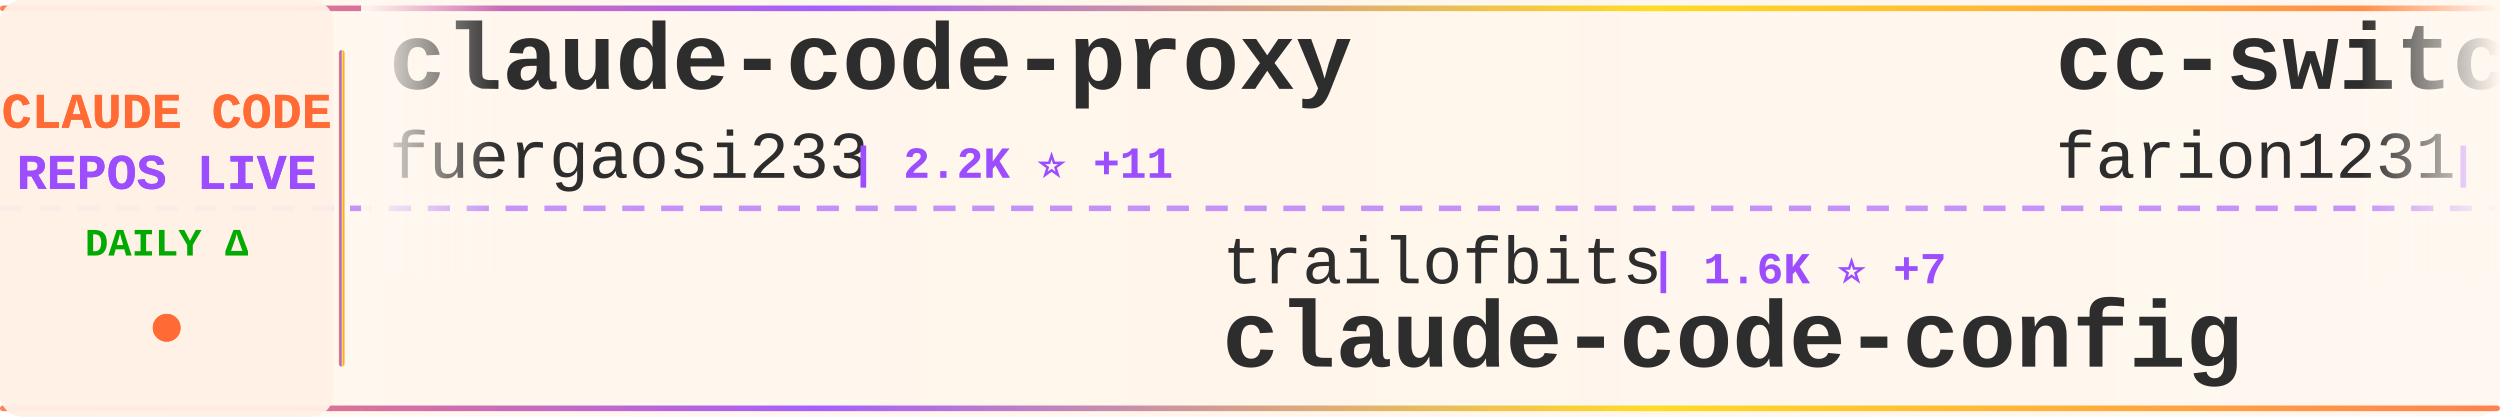
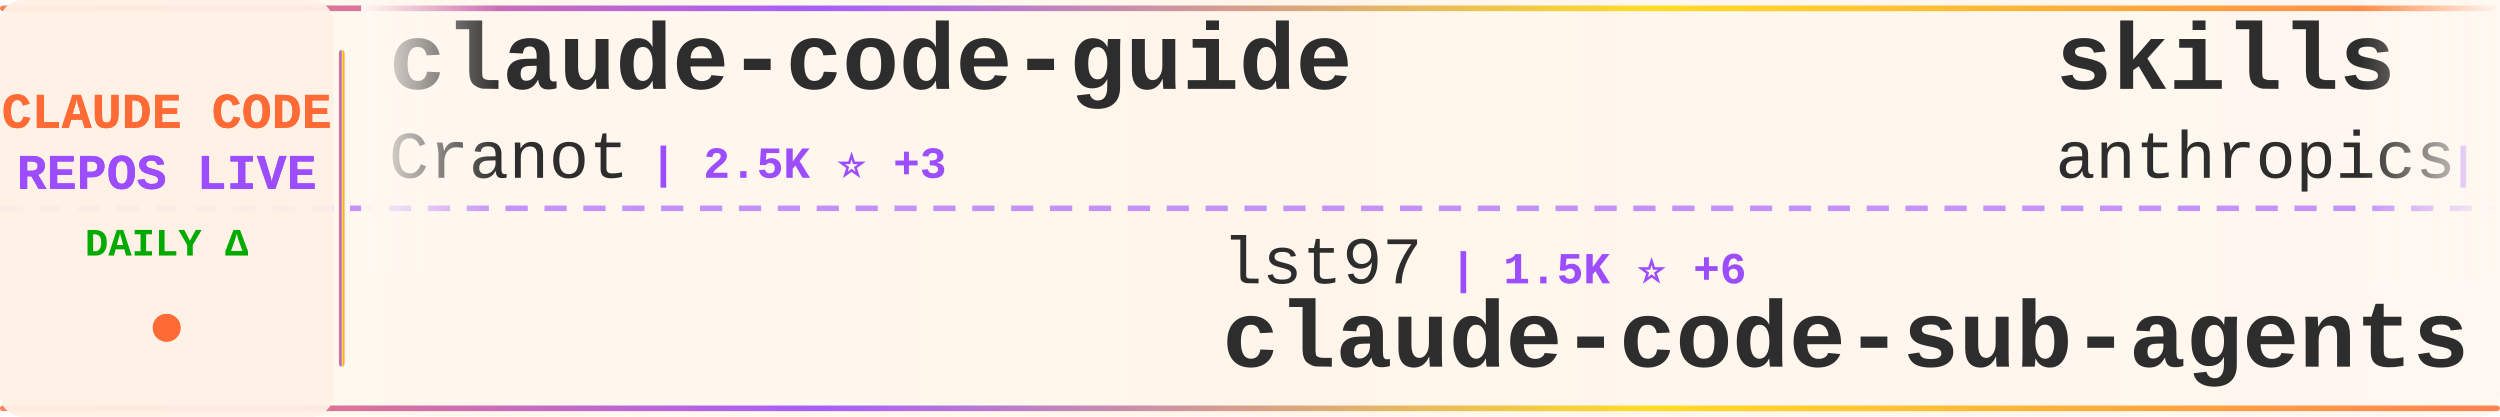
<svg xmlns="http://www.w3.org/2000/svg" width="900" height="150">
  <defs>
    <linearGradient id="tickerBg" x1="0%" y1="0%" x2="100%" y2="0%">
      <stop offset="0%" style="stop-color:#fff8f0;stop-opacity:0.98" />
      <stop offset="50%" style="stop-color:#fff5eb;stop-opacity:1" />
      <stop offset="100%" style="stop-color:#fff8f0;stop-opacity:0.98" />
    </linearGradient>
    <linearGradient id="borderGrad" x1="0%" y1="0%" x2="100%" y2="0%">
      <stop offset="0%" style="stop-color:#FF6B35;stop-opacity:0.85">
        <animate attributeName="stop-opacity" values="0.85;1;0.85" dur="2s" repeatCount="indefinite" />
      </stop>
      <stop offset="33%" style="stop-color:#9C4EFF;stop-opacity:0.9">
        <animate attributeName="stop-opacity" values="0.9;1;0.9" dur="2.2s" repeatCount="indefinite" />
      </stop>
      <stop offset="66%" style="stop-color:#FFD700;stop-opacity:0.85">
        <animate attributeName="stop-opacity" values="0.85;1;0.85" dur="1.8s" repeatCount="indefinite" />
      </stop>
      <stop offset="100%" style="stop-color:#FF6B35;stop-opacity:0.85">
        <animate attributeName="stop-opacity" values="0.85;1;0.85" dur="2s" repeatCount="indefinite" />
      </stop>
    </linearGradient>
    <filter id="textGlow">
      <feGaussianBlur stdDeviation="0.15" result="coloredBlur" />
      <feMerge>
        <feMergeNode in="coloredBlur" />
        <feMergeNode in="SourceGraphic" />
      </feMerge>
    </filter>
    <filter id="metricGlow">
      <feGaussianBlur stdDeviation="0.2" result="coloredBlur" />
      <feMerge>
        <feMergeNode in="coloredBlur" />
        <feMergeNode in="SourceGraphic" />
      </feMerge>
    </filter>
    <linearGradient id="leftFade" x1="0%" y1="0%" x2="100%" y2="0%">
      <stop offset="0%" style="stop-color:#fff8f0;stop-opacity:1" />
      <stop offset="100%" style="stop-color:#fff8f0;stop-opacity:0" />
    </linearGradient>
    <linearGradient id="rightFade" x1="0%" y1="0%" x2="100%" y2="0%">
      <stop offset="0%" style="stop-color:#fff8f0;stop-opacity:0" />
      <stop offset="100%" style="stop-color:#fff8f0;stop-opacity:1" />
    </linearGradient>
  </defs>
  <rect width="900" height="150" fill="url(#tickerBg)" rx="8" />
  <rect x="0" y="2" width="900" height="2" fill="url(#borderGrad)" rx="1" />
  <rect x="0" y="146" width="900" height="2" fill="url(#borderGrad)" rx="1" />
  <line x1="0" y1="75" x2="900" y2="75" stroke="#9C4EFF" stroke-width="2" stroke-dasharray="8 6" opacity="0.6" />
  <rect x="0" y="0" width="120" height="150" fill="#fff0e6" opacity="0.95" rx="8" />
  <text x="60" y="46" font-family="'Courier New', monospace" font-size="18" font-weight="bold" fill="#FF6B35" text-anchor="middle" filter="url(#textGlow)">
    CLAUDE CODE
  </text>
  <text x="60" y="68" font-family="'Courier New', monospace" font-size="18" font-weight="bold" fill="#9C4EFF" text-anchor="middle" filter="url(#textGlow)">
    REPOS LIVE
  </text>
  <text x="60" y="92" font-family="'Courier New', monospace" font-size="14" font-weight="bold" fill="#00aa00" text-anchor="middle">
    DAILY Δ
  </text>
  <circle cx="60" cy="118" r="5" fill="#FF6B35" filter="url(#metricGlow)">
    <animate attributeName="r" values="4;6;4" dur="1.5s" repeatCount="indefinite" />
    <animate attributeName="opacity" values="0.6;1;0.6" dur="1.5s" repeatCount="indefinite" />
  </circle>
  <rect x="122" y="18" width="2" height="114" fill="url(#borderGrad)" rx="1" />
  <clipPath id="tickerClip">
    <rect x="130" y="0" width="770" height="150" />
  </clipPath>
  <g clip-path="url(#tickerClip)">
    <g id="tickerItems">
      <animateTransform attributeName="transform" attributeType="XML" type="translate" from="0 0" to="-3000 0" dur="54s" repeatCount="indefinite" />
      <g transform="translate(0, 0)">
-         <text x="140" y="32" font-family="'Courier New', monospace" font-size="34" font-weight="bold" fill="#2d2d2d">claude-code-proxy</text>
-         <text x="140" y="64" font-family="'Courier New', monospace" font-size="24" font-weight="normal" fill="#2d2d2d" opacity="1.0">fuergaosi233</text>
-         <text x="306" y="64" font-family="'Courier New', monospace" font-size="16" font-weight="bold" fill="#9C4EFF"> | 2.2K ⭐ +11</text>
+         <text x="140" y="32" font-family="'Courier New', monospace" font-size="34" font-weight="bold" fill="#2d2d2d">claude-code-guide</text>
+         <text x="140" y="64" font-family="'Courier New', monospace" font-size="24" font-weight="normal" fill="#2d2d2d" opacity="1.0">Cranot</text>
+         <text x="234" y="64" font-family="'Courier New', monospace" font-size="16" font-weight="bold" fill="#9C4EFF"> | 2.5K ⭐ +3</text>
      </g>
      <g transform="translate(300, 0)">
-         <text x="140" y="102" font-family="'Courier New', monospace" font-size="24" font-weight="normal" fill="#2d2d2d" opacity="1.0">trailofbits</text>
-         <text x="294" y="102" font-family="'Courier New', monospace" font-size="16" font-weight="bold" fill="#9C4EFF"> | 1.6K ⭐ +7</text>
-         <text x="140" y="132" font-family="'Courier New', monospace" font-size="34" font-weight="bold" fill="#2d2d2d">claude-code-config</text>
+         <text x="140" y="102" font-family="'Courier New', monospace" font-size="24" font-weight="normal" fill="#2d2d2d" opacity="1.0">lst97</text>
+         <text x="222" y="102" font-family="'Courier New', monospace" font-size="16" font-weight="bold" fill="#9C4EFF"> | 1.5K ⭐ +6</text>
+         <text x="140" y="132" font-family="'Courier New', monospace" font-size="34" font-weight="bold" fill="#2d2d2d">claude-code-sub-agents</text>
      </g>
      <g transform="translate(600, 0)">
-         <text x="140" y="32" font-family="'Courier New', monospace" font-size="34" font-weight="bold" fill="#2d2d2d">cc-switch</text>
-         <text x="140" y="64" font-family="'Courier New', monospace" font-size="24" font-weight="normal" fill="#2d2d2d" opacity="1.0">farion1231</text>
-         <text x="282" y="64" font-family="'Courier New', monospace" font-size="16" font-weight="bold" fill="#9C4EFF"> | 30.8K ⭐ +606</text>
+         <text x="140" y="32" font-family="'Courier New', monospace" font-size="34" font-weight="bold" fill="#2d2d2d">skills</text>
+         <text x="140" y="64" font-family="'Courier New', monospace" font-size="24" font-weight="normal" fill="#2d2d2d" opacity="1.0">anthropics</text>
+         <text x="282" y="64" font-family="'Courier New', monospace" font-size="16" font-weight="bold" fill="#9C4EFF"> | 98.4K ⭐ +886</text>
      </g>
      <g transform="translate(900, 0)">
-         <text x="140" y="102" font-family="'Courier New', monospace" font-size="24" font-weight="normal" fill="#2d2d2d" opacity="1.0">Cranot</text>
-         <text x="234" y="102" font-family="'Courier New', monospace" font-size="16" font-weight="bold" fill="#9C4EFF"> | 2.5K ⭐ +2</text>
-         <text x="140" y="132" font-family="'Courier New', monospace" font-size="34" font-weight="bold" fill="#2d2d2d">claude-code-guide</text>
+         <text x="140" y="102" font-family="'Courier New', monospace" font-size="24" font-weight="normal" fill="#2d2d2d" opacity="1.0">severity1</text>
+         <text x="270" y="102" font-family="'Courier New', monospace" font-size="16" font-weight="bold" fill="#9C4EFF"> | 1.3K ⭐ +4</text>
+         <text x="140" y="132" font-family="'Courier New', monospace" font-size="34" font-weight="bold" fill="#2d2d2d">claude-code-prompt-impro...</text>
      </g>
      <g transform="translate(1200, 0)">
-         <text x="140" y="32" font-family="'Courier New', monospace" font-size="34" font-weight="bold" fill="#2d2d2d">claude-code-docs</text>
-         <text x="140" y="64" font-family="'Courier New', monospace" font-size="24" font-weight="normal" fill="#2d2d2d" opacity="1.0">ericbuess</text>
-         <text x="270" y="64" font-family="'Courier New', monospace" font-size="16" font-weight="bold" fill="#9C4EFF"> | 743 ⭐</text>
+         <text x="140" y="32" font-family="'Courier New', monospace" font-size="34" font-weight="bold" fill="#2d2d2d">claude-code-ultimate-gui...</text>
+         <text x="140" y="64" font-family="'Courier New', monospace" font-size="24" font-weight="normal" fill="#2d2d2d" opacity="1.0">FlorianBruniaux</text>
+         <text x="342" y="64" font-family="'Courier New', monospace" font-size="16" font-weight="bold" fill="#9C4EFF"> | 2.0K ⭐ +48</text>
      </g>
      <g transform="translate(1500, 0)">
-         <text x="140" y="102" font-family="'Courier New', monospace" font-size="24" font-weight="normal" fill="#2d2d2d" opacity="1.0">MadAppGang</text>
-         <text x="282" y="102" font-family="'Courier New', monospace" font-size="16" font-weight="bold" fill="#9C4EFF"> | 248 ⭐ +2</text>
-         <text x="140" y="132" font-family="'Courier New', monospace" font-size="34" font-weight="bold" fill="#2d2d2d">claude-code</text>
+         <text x="140" y="102" font-family="'Courier New', monospace" font-size="24" font-weight="normal" fill="#2d2d2d" opacity="1.0">daymade</text>
+         <text x="246" y="102" font-family="'Courier New', monospace" font-size="16" font-weight="bold" fill="#9C4EFF"> | 694 ⭐ +5</text>
+         <text x="140" y="132" font-family="'Courier New', monospace" font-size="34" font-weight="bold" fill="#2d2d2d">claude-code-skills</text>
      </g>
      <g transform="translate(1800, 0)">
-         <text x="140" y="32" font-family="'Courier New', monospace" font-size="34" font-weight="bold" fill="#2d2d2d">claude-code-infrastructu...</text>
-         <text x="140" y="64" font-family="'Courier New', monospace" font-size="24" font-weight="normal" fill="#2d2d2d" opacity="1.0">diet103</text>
-         <text x="246" y="64" font-family="'Courier New', monospace" font-size="16" font-weight="bold" fill="#9C4EFF"> | 9.3K ⭐ +12</text>
+         <text x="140" y="32" font-family="'Courier New', monospace" font-size="34" font-weight="bold" fill="#2d2d2d">compound-engineering-plu...</text>
+         <text x="140" y="64" font-family="'Courier New', monospace" font-size="24" font-weight="normal" fill="#2d2d2d" opacity="1.0">EveryInc</text>
+         <text x="258" y="64" font-family="'Courier New', monospace" font-size="16" font-weight="bold" fill="#9C4EFF"> | 10.7K ⭐ +79</text>
      </g>
      <g transform="translate(2100, 0)">
-         <text x="140" y="102" font-family="'Courier New', monospace" font-size="24" font-weight="normal" fill="#2d2d2d" opacity="1.0">obra</text>
-         <text x="210" y="102" font-family="'Courier New', monospace" font-size="16" font-weight="bold" fill="#9C4EFF"> | 100.0K ⭐ +3.0K</text>
-         <text x="140" y="132" font-family="'Courier New', monospace" font-size="34" font-weight="bold" fill="#2d2d2d">superpowers</text>
+         <text x="140" y="102" font-family="'Courier New', monospace" font-size="24" font-weight="normal" fill="#2d2d2d" opacity="1.0">anthropics</text>
+         <text x="282" y="102" font-family="'Courier New', monospace" font-size="16" font-weight="bold" fill="#9C4EFF"> | 3.9K ⭐ +25</text>
+         <text x="140" y="132" font-family="'Courier New', monospace" font-size="34" font-weight="bold" fill="#2d2d2d">claude-code-security-rev...</text>
      </g>
      <g transform="translate(2400, 0)">
-         <text x="140" y="32" font-family="'Courier New', monospace" font-size="34" font-weight="bold" fill="#2d2d2d">claude-code-tips</text>
-         <text x="140" y="64" font-family="'Courier New', monospace" font-size="24" font-weight="normal" fill="#2d2d2d" opacity="1.0">ykdojo</text>
-         <text x="234" y="64" font-family="'Courier New', monospace" font-size="16" font-weight="bold" fill="#9C4EFF"> | 6.2K ⭐ +516</text>
+         <text x="140" y="32" font-family="'Courier New', monospace" font-size="34" font-weight="bold" fill="#2d2d2d">claude-code-system-promp...</text>
+         <text x="140" y="64" font-family="'Courier New', monospace" font-size="24" font-weight="normal" fill="#2d2d2d" opacity="1.0">Piebald-AI</text>
+         <text x="282" y="64" font-family="'Courier New', monospace" font-size="16" font-weight="bold" fill="#9C4EFF"> | 6.2K ⭐ +72</text>
      </g>
      <g transform="translate(2700, 0)">
-         <text x="140" y="102" font-family="'Courier New', monospace" font-size="24" font-weight="normal" fill="#2d2d2d" opacity="1.0">github</text>
-         <text x="234" y="102" font-family="'Courier New', monospace" font-size="16" font-weight="bold" fill="#9C4EFF"> | 78.7K ⭐ +372</text>
-         <text x="140" y="132" font-family="'Courier New', monospace" font-size="34" font-weight="bold" fill="#2d2d2d">spec-kit</text>
+         <text x="140" y="102" font-family="'Courier New', monospace" font-size="24" font-weight="normal" fill="#2d2d2d" opacity="1.0">disler</text>
+         <text x="234" y="102" font-family="'Courier New', monospace" font-size="16" font-weight="bold" fill="#9C4EFF"> | 505 ⭐ +7</text>
+         <text x="140" y="132" font-family="'Courier New', monospace" font-size="34" font-weight="bold" fill="#2d2d2d">pi-vs-claude-code</text>
      </g>
      <g transform="translate(3000, 0)">
-         <text x="140" y="32" font-family="'Courier New', monospace" font-size="34" font-weight="bold" fill="#2d2d2d">claude-code-proxy</text>
-         <text x="140" y="64" font-family="'Courier New', monospace" font-size="24" font-weight="normal" fill="#2d2d2d" opacity="1.0">fuergaosi233</text>
-         <text x="306" y="64" font-family="'Courier New', monospace" font-size="16" font-weight="bold" fill="#9C4EFF"> | 2.2K ⭐ +11</text>
+         <text x="140" y="32" font-family="'Courier New', monospace" font-size="34" font-weight="bold" fill="#2d2d2d">claude-code-guide</text>
+         <text x="140" y="64" font-family="'Courier New', monospace" font-size="24" font-weight="normal" fill="#2d2d2d" opacity="1.0">Cranot</text>
+         <text x="234" y="64" font-family="'Courier New', monospace" font-size="16" font-weight="bold" fill="#9C4EFF"> | 2.5K ⭐ +3</text>
      </g>
      <g transform="translate(3300, 0)">
-         <text x="140" y="102" font-family="'Courier New', monospace" font-size="24" font-weight="normal" fill="#2d2d2d" opacity="1.0">trailofbits</text>
-         <text x="294" y="102" font-family="'Courier New', monospace" font-size="16" font-weight="bold" fill="#9C4EFF"> | 1.6K ⭐ +7</text>
-         <text x="140" y="132" font-family="'Courier New', monospace" font-size="34" font-weight="bold" fill="#2d2d2d">claude-code-config</text>
+         <text x="140" y="102" font-family="'Courier New', monospace" font-size="24" font-weight="normal" fill="#2d2d2d" opacity="1.0">lst97</text>
+         <text x="222" y="102" font-family="'Courier New', monospace" font-size="16" font-weight="bold" fill="#9C4EFF"> | 1.5K ⭐ +6</text>
+         <text x="140" y="132" font-family="'Courier New', monospace" font-size="34" font-weight="bold" fill="#2d2d2d">claude-code-sub-agents</text>
      </g>
      <g transform="translate(3600, 0)">
-         <text x="140" y="32" font-family="'Courier New', monospace" font-size="34" font-weight="bold" fill="#2d2d2d">cc-switch</text>
-         <text x="140" y="64" font-family="'Courier New', monospace" font-size="24" font-weight="normal" fill="#2d2d2d" opacity="1.0">farion1231</text>
-         <text x="282" y="64" font-family="'Courier New', monospace" font-size="16" font-weight="bold" fill="#9C4EFF"> | 30.8K ⭐ +606</text>
+         <text x="140" y="32" font-family="'Courier New', monospace" font-size="34" font-weight="bold" fill="#2d2d2d">skills</text>
+         <text x="140" y="64" font-family="'Courier New', monospace" font-size="24" font-weight="normal" fill="#2d2d2d" opacity="1.0">anthropics</text>
+         <text x="282" y="64" font-family="'Courier New', monospace" font-size="16" font-weight="bold" fill="#9C4EFF"> | 98.4K ⭐ +886</text>
      </g>
      <g transform="translate(3900, 0)">
-         <text x="140" y="102" font-family="'Courier New', monospace" font-size="24" font-weight="normal" fill="#2d2d2d" opacity="1.0">Cranot</text>
-         <text x="234" y="102" font-family="'Courier New', monospace" font-size="16" font-weight="bold" fill="#9C4EFF"> | 2.5K ⭐ +2</text>
-         <text x="140" y="132" font-family="'Courier New', monospace" font-size="34" font-weight="bold" fill="#2d2d2d">claude-code-guide</text>
+         <text x="140" y="102" font-family="'Courier New', monospace" font-size="24" font-weight="normal" fill="#2d2d2d" opacity="1.0">severity1</text>
+         <text x="270" y="102" font-family="'Courier New', monospace" font-size="16" font-weight="bold" fill="#9C4EFF"> | 1.3K ⭐ +4</text>
+         <text x="140" y="132" font-family="'Courier New', monospace" font-size="34" font-weight="bold" fill="#2d2d2d">claude-code-prompt-impro...</text>
      </g>
    </g>
  </g>
  <rect x="130" y="0" width="50" height="100" fill="url(#leftFade)" />
  <rect x="850" y="0" width="50" height="100" fill="url(#rightFade)" />
</svg>
